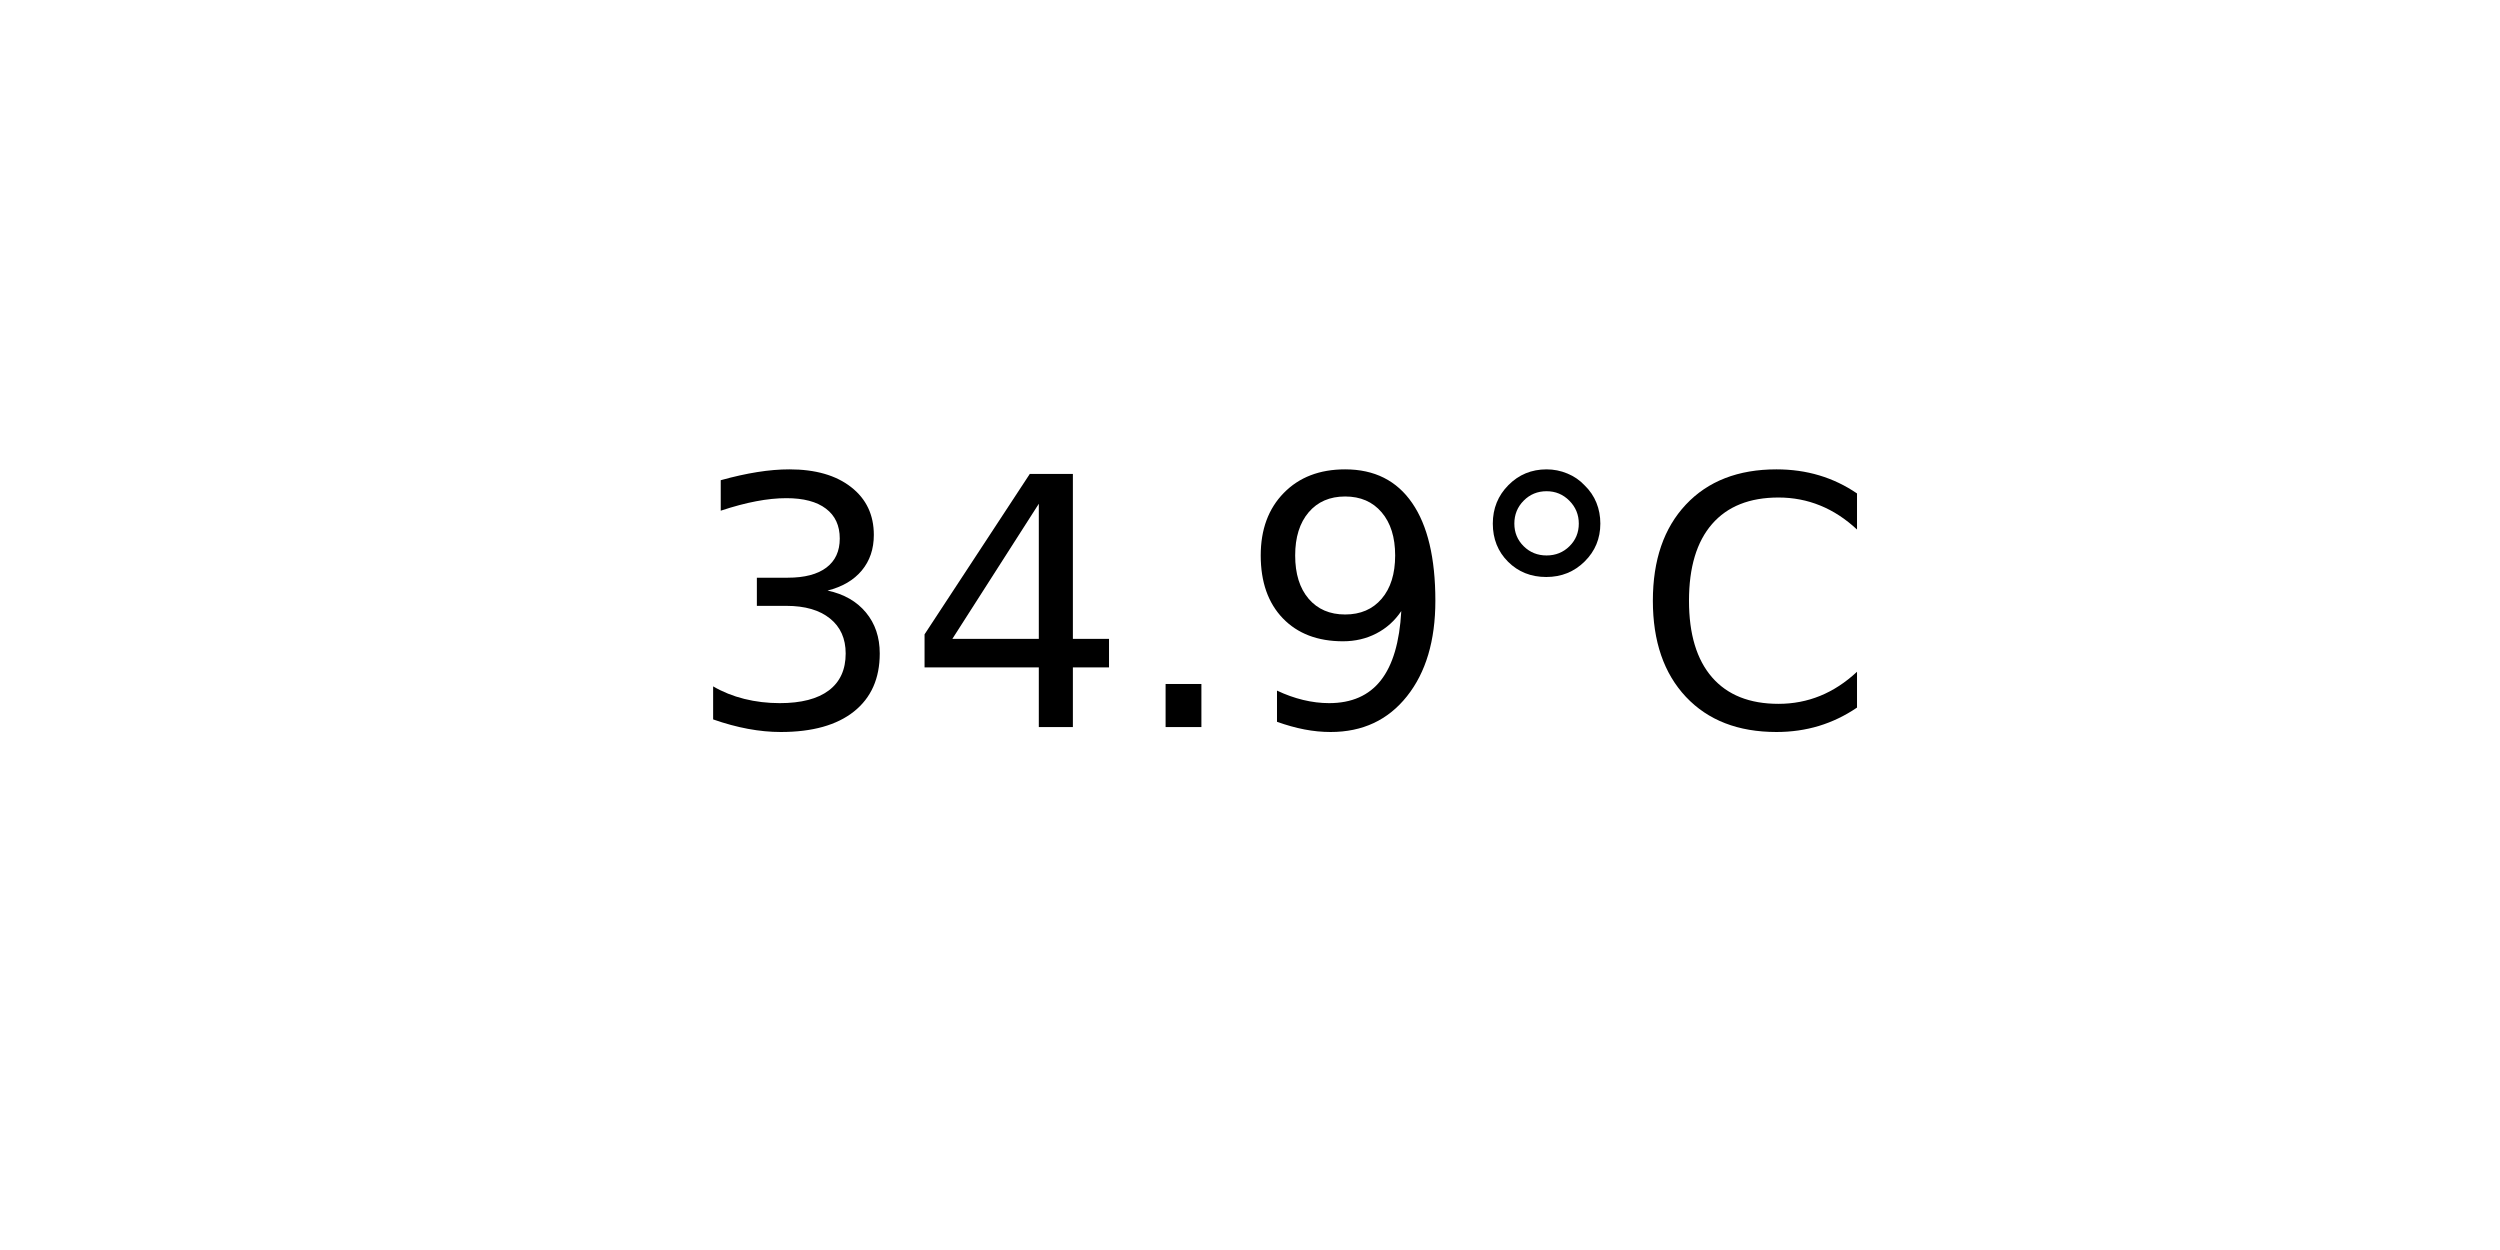
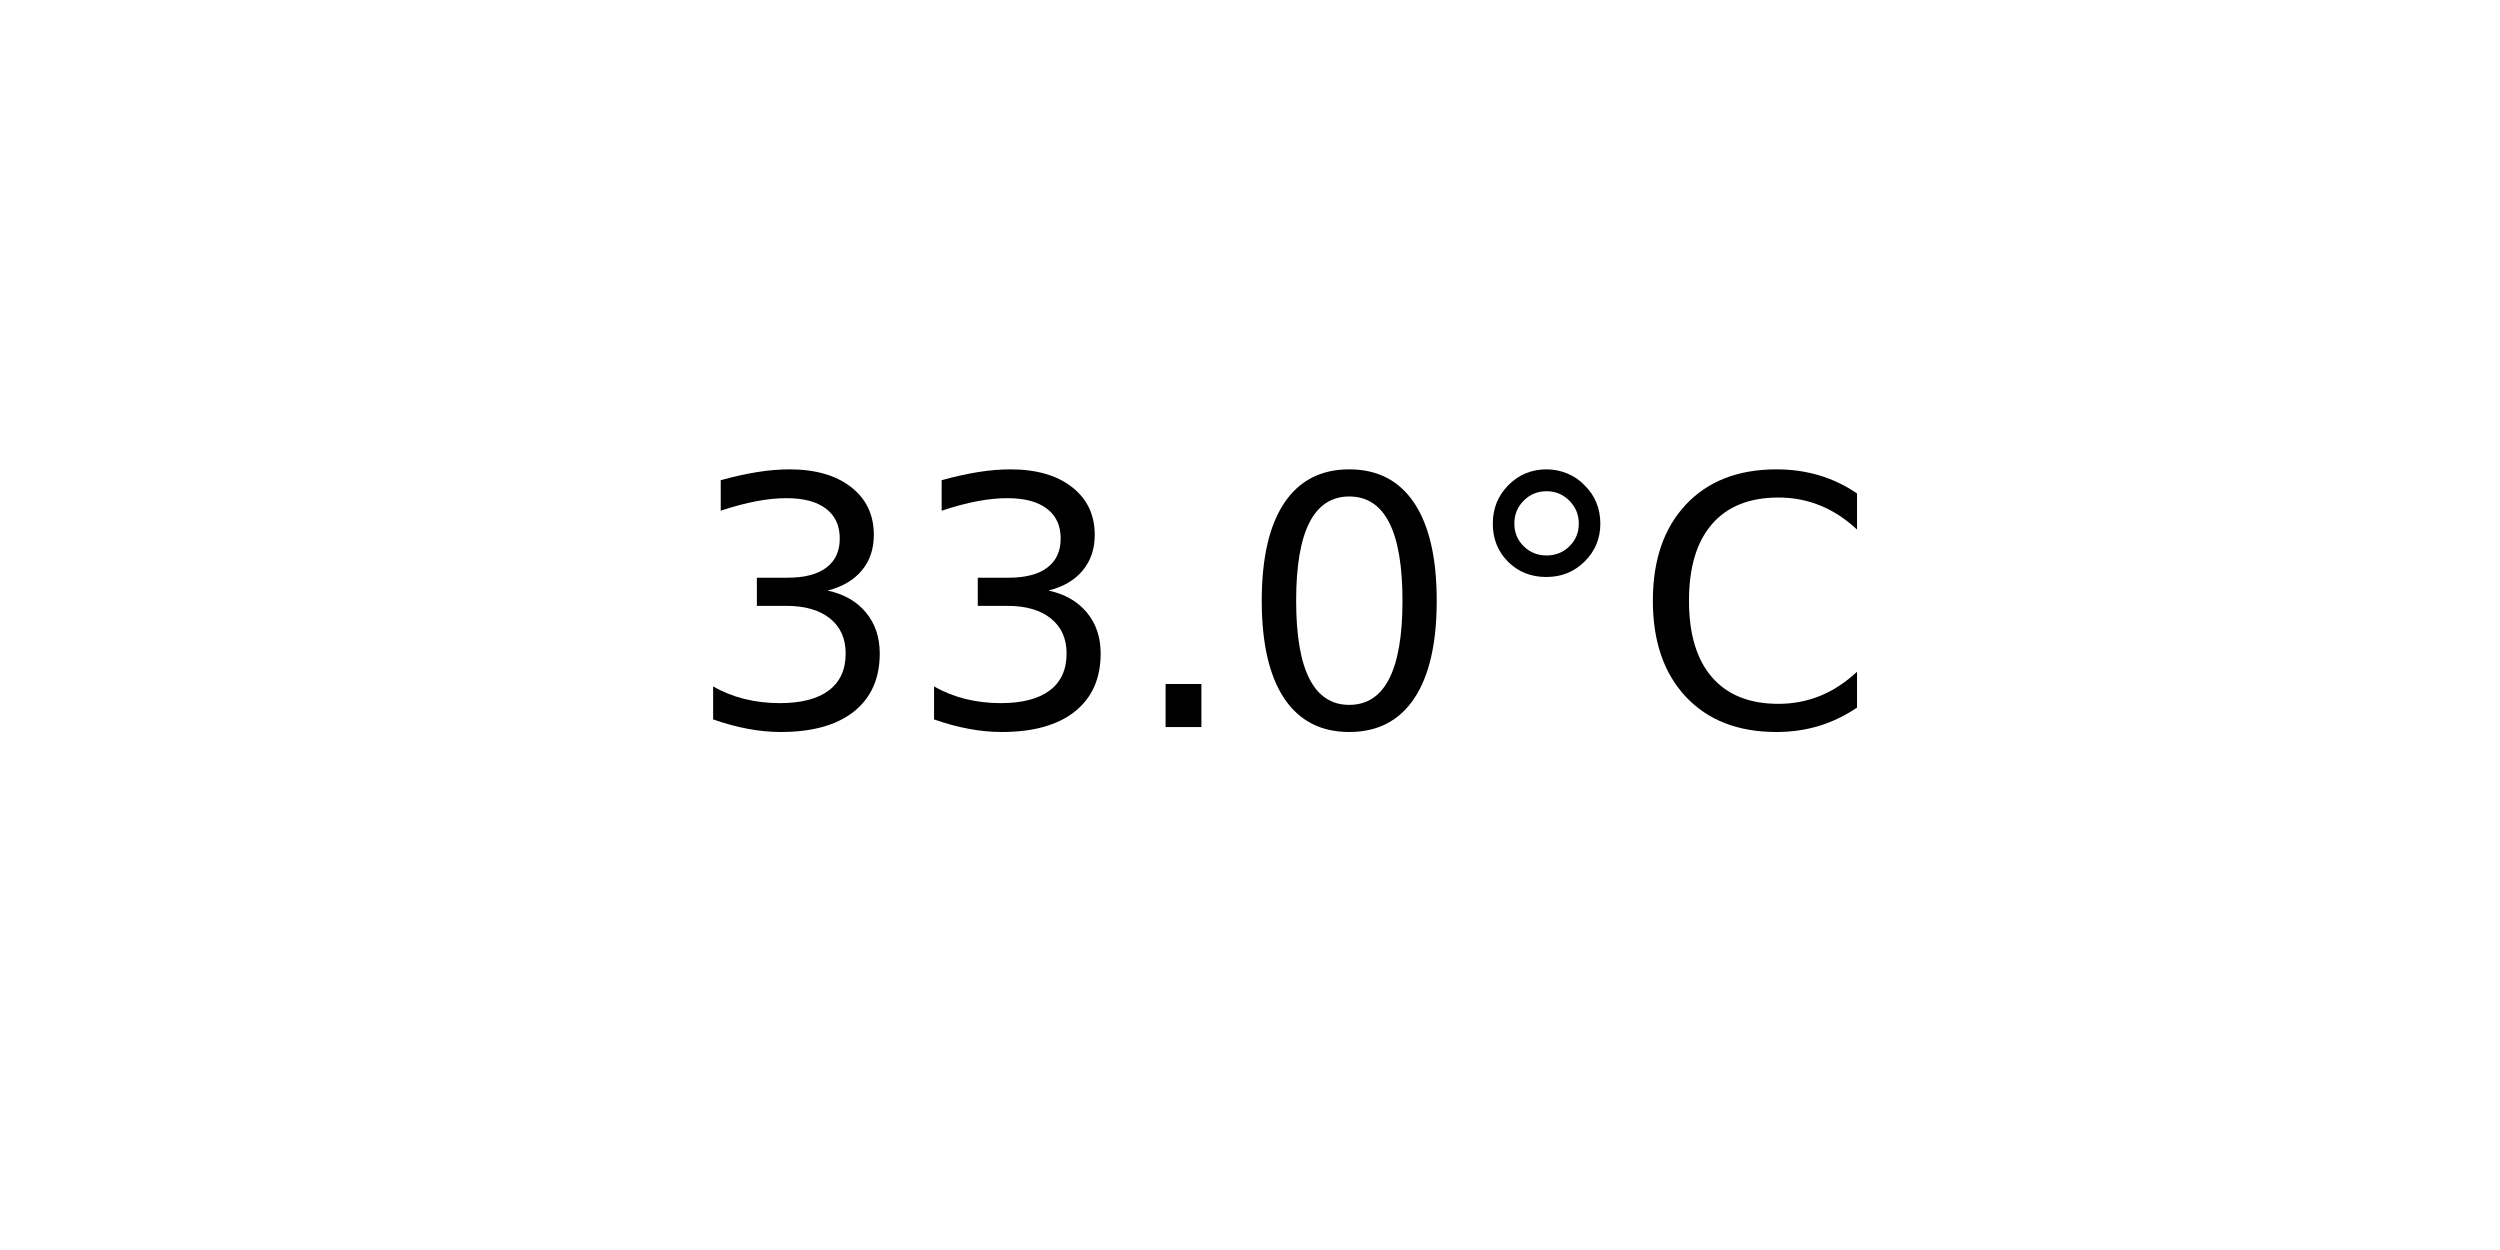
<svg xmlns="http://www.w3.org/2000/svg" xmlns:xlink="http://www.w3.org/1999/xlink" width="72pt" height="36pt" viewBox="0 0 72 36" version="1.1">
  <defs>
    <style type="text/css">*{stroke-linejoin: round; stroke-linecap: butt}</style>
  </defs>
  <g id="figure_1">
    <g id="axes_1">
      <g id="text_1">
        <g transform="translate(19.77578 20.93937) scale(0.1 -0.1)">
          <defs>
            <path id="DejaVuSans-33" d="M 2597 2516  Q 3050 2419 3304 2112  Q 3559 1806 3559 1356  Q 3559 666 3084 287  Q 2609 -91 1734 -91  Q 1441 -91 1130 -33  Q 819 25 488 141  L 488 750  Q 750 597 1062 519  Q 1375 441 1716 441  Q 2309 441 2620 675  Q 2931 909 2931 1356  Q 2931 1769 2642 2001  Q 2353 2234 1838 2234  L 1294 2234  L 1294 2753  L 1863 2753  Q 2328 2753 2575 2939  Q 2822 3125 2822 3475  Q 2822 3834 2567 4026  Q 2313 4219 1838 4219  Q 1578 4219 1281 4162  Q 984 4106 628 3988  L 628 4550  Q 988 4650 1302 4700  Q 1616 4750 1894 4750  Q 2613 4750 3031 4423  Q 3450 4097 3450 3541  Q 3450 3153 3228 2886  Q 3006 2619 2597 2516  z " transform="scale(0.015625)" />
-             <path id="DejaVuSans-34" d="M 2419 4116  L 825 1625  L 2419 1625  L 2419 4116  z M 2253 4666  L 3047 4666  L 3047 1625  L 3713 1625  L 3713 1100  L 3047 1100  L 3047 0  L 2419 0  L 2419 1100  L 313 1100  L 313 1709  L 2253 4666  z " transform="scale(0.015625)" />
            <path id="DejaVuSans-2e" d="M 684 794  L 1344 794  L 1344 0  L 684 0  L 684 794  z " transform="scale(0.015625)" />
-             <path id="DejaVuSans-39" d="M 703 97  L 703 672  Q 941 559 1184 500  Q 1428 441 1663 441  Q 2288 441 2617 861  Q 2947 1281 2994 2138  Q 2813 1869 2534 1725  Q 2256 1581 1919 1581  Q 1219 1581 811 2004  Q 403 2428 403 3163  Q 403 3881 828 4315  Q 1253 4750 1959 4750  Q 2769 4750 3195 4129  Q 3622 3509 3622 2328  Q 3622 1225 3098 567  Q 2575 -91 1691 -91  Q 1453 -91 1209 -44  Q 966 3 703 97  z M 1959 2075  Q 2384 2075 2632 2365  Q 2881 2656 2881 3163  Q 2881 3666 2632 3958  Q 2384 4250 1959 4250  Q 1534 4250 1286 3958  Q 1038 3666 1038 3163  Q 1038 2656 1286 2365  Q 1534 2075 1959 2075  z " transform="scale(0.015625)" />
+             <path id="DejaVuSans-30" d="M 2034 4250  Q 1547 4250 1301 3770  Q 1056 3291 1056 2328  Q 1056 1369 1301 889  Q 1547 409 2034 409  Q 2525 409 2770 889  Q 3016 1369 3016 2328  Q 3016 3291 2770 3770  Q 2525 4250 2034 4250  z M 2034 4750  Q 2819 4750 3233 4129  Q 3647 3509 3647 2328  Q 3647 1150 3233 529  Q 2819 -91 2034 -91  Q 1250 -91 836 529  Q 422 1150 422 2328  Q 422 3509 836 4129  Q 1250 4750 2034 4750  z " transform="scale(0.015625)" />
            <path id="DejaVuSans-b0" d="M 1600 4347  Q 1350 4347 1178 4173  Q 1006 4000 1006 3750  Q 1006 3503 1178 3333  Q 1350 3163 1600 3163  Q 1850 3163 2022 3333  Q 2194 3503 2194 3750  Q 2194 3997 2020 4172  Q 1847 4347 1600 4347  z M 1600 4750  Q 1800 4750 1984 4673  Q 2169 4597 2303 4453  Q 2447 4313 2519 4134  Q 2591 3956 2591 3750  Q 2591 3338 2302 3052  Q 2013 2766 1594 2766  Q 1172 2766 890 3047  Q 609 3328 609 3750  Q 609 4169 896 4459  Q 1184 4750 1600 4750  z " transform="scale(0.015625)" />
            <path id="DejaVuSans-43" d="M 4122 4306  L 4122 3641  Q 3803 3938 3442 4084  Q 3081 4231 2675 4231  Q 1875 4231 1450 3742  Q 1025 3253 1025 2328  Q 1025 1406 1450 917  Q 1875 428 2675 428  Q 3081 428 3442 575  Q 3803 722 4122 1019  L 4122 359  Q 3791 134 3420 21  Q 3050 -91 2638 -91  Q 1578 -91 968 557  Q 359 1206 359 2328  Q 359 3453 968 4101  Q 1578 4750 2638 4750  Q 3056 4750 3426 4639  Q 3797 4528 4122 4306  z " transform="scale(0.015625)" />
          </defs>
          <use xlink:href="#DejaVuSans-33" />
-           <use xlink:href="#DejaVuSans-34" x="63.623" />
+           <use xlink:href="#DejaVuSans-33" x="63.623" />
          <use xlink:href="#DejaVuSans-2e" x="127.246" />
-           <use xlink:href="#DejaVuSans-39" x="159.033" />
+           <use xlink:href="#DejaVuSans-30" x="159.033" />
          <use xlink:href="#DejaVuSans-b0" x="222.656" />
          <use xlink:href="#DejaVuSans-43" x="272.656" />
        </g>
      </g>
    </g>
  </g>
</svg>
